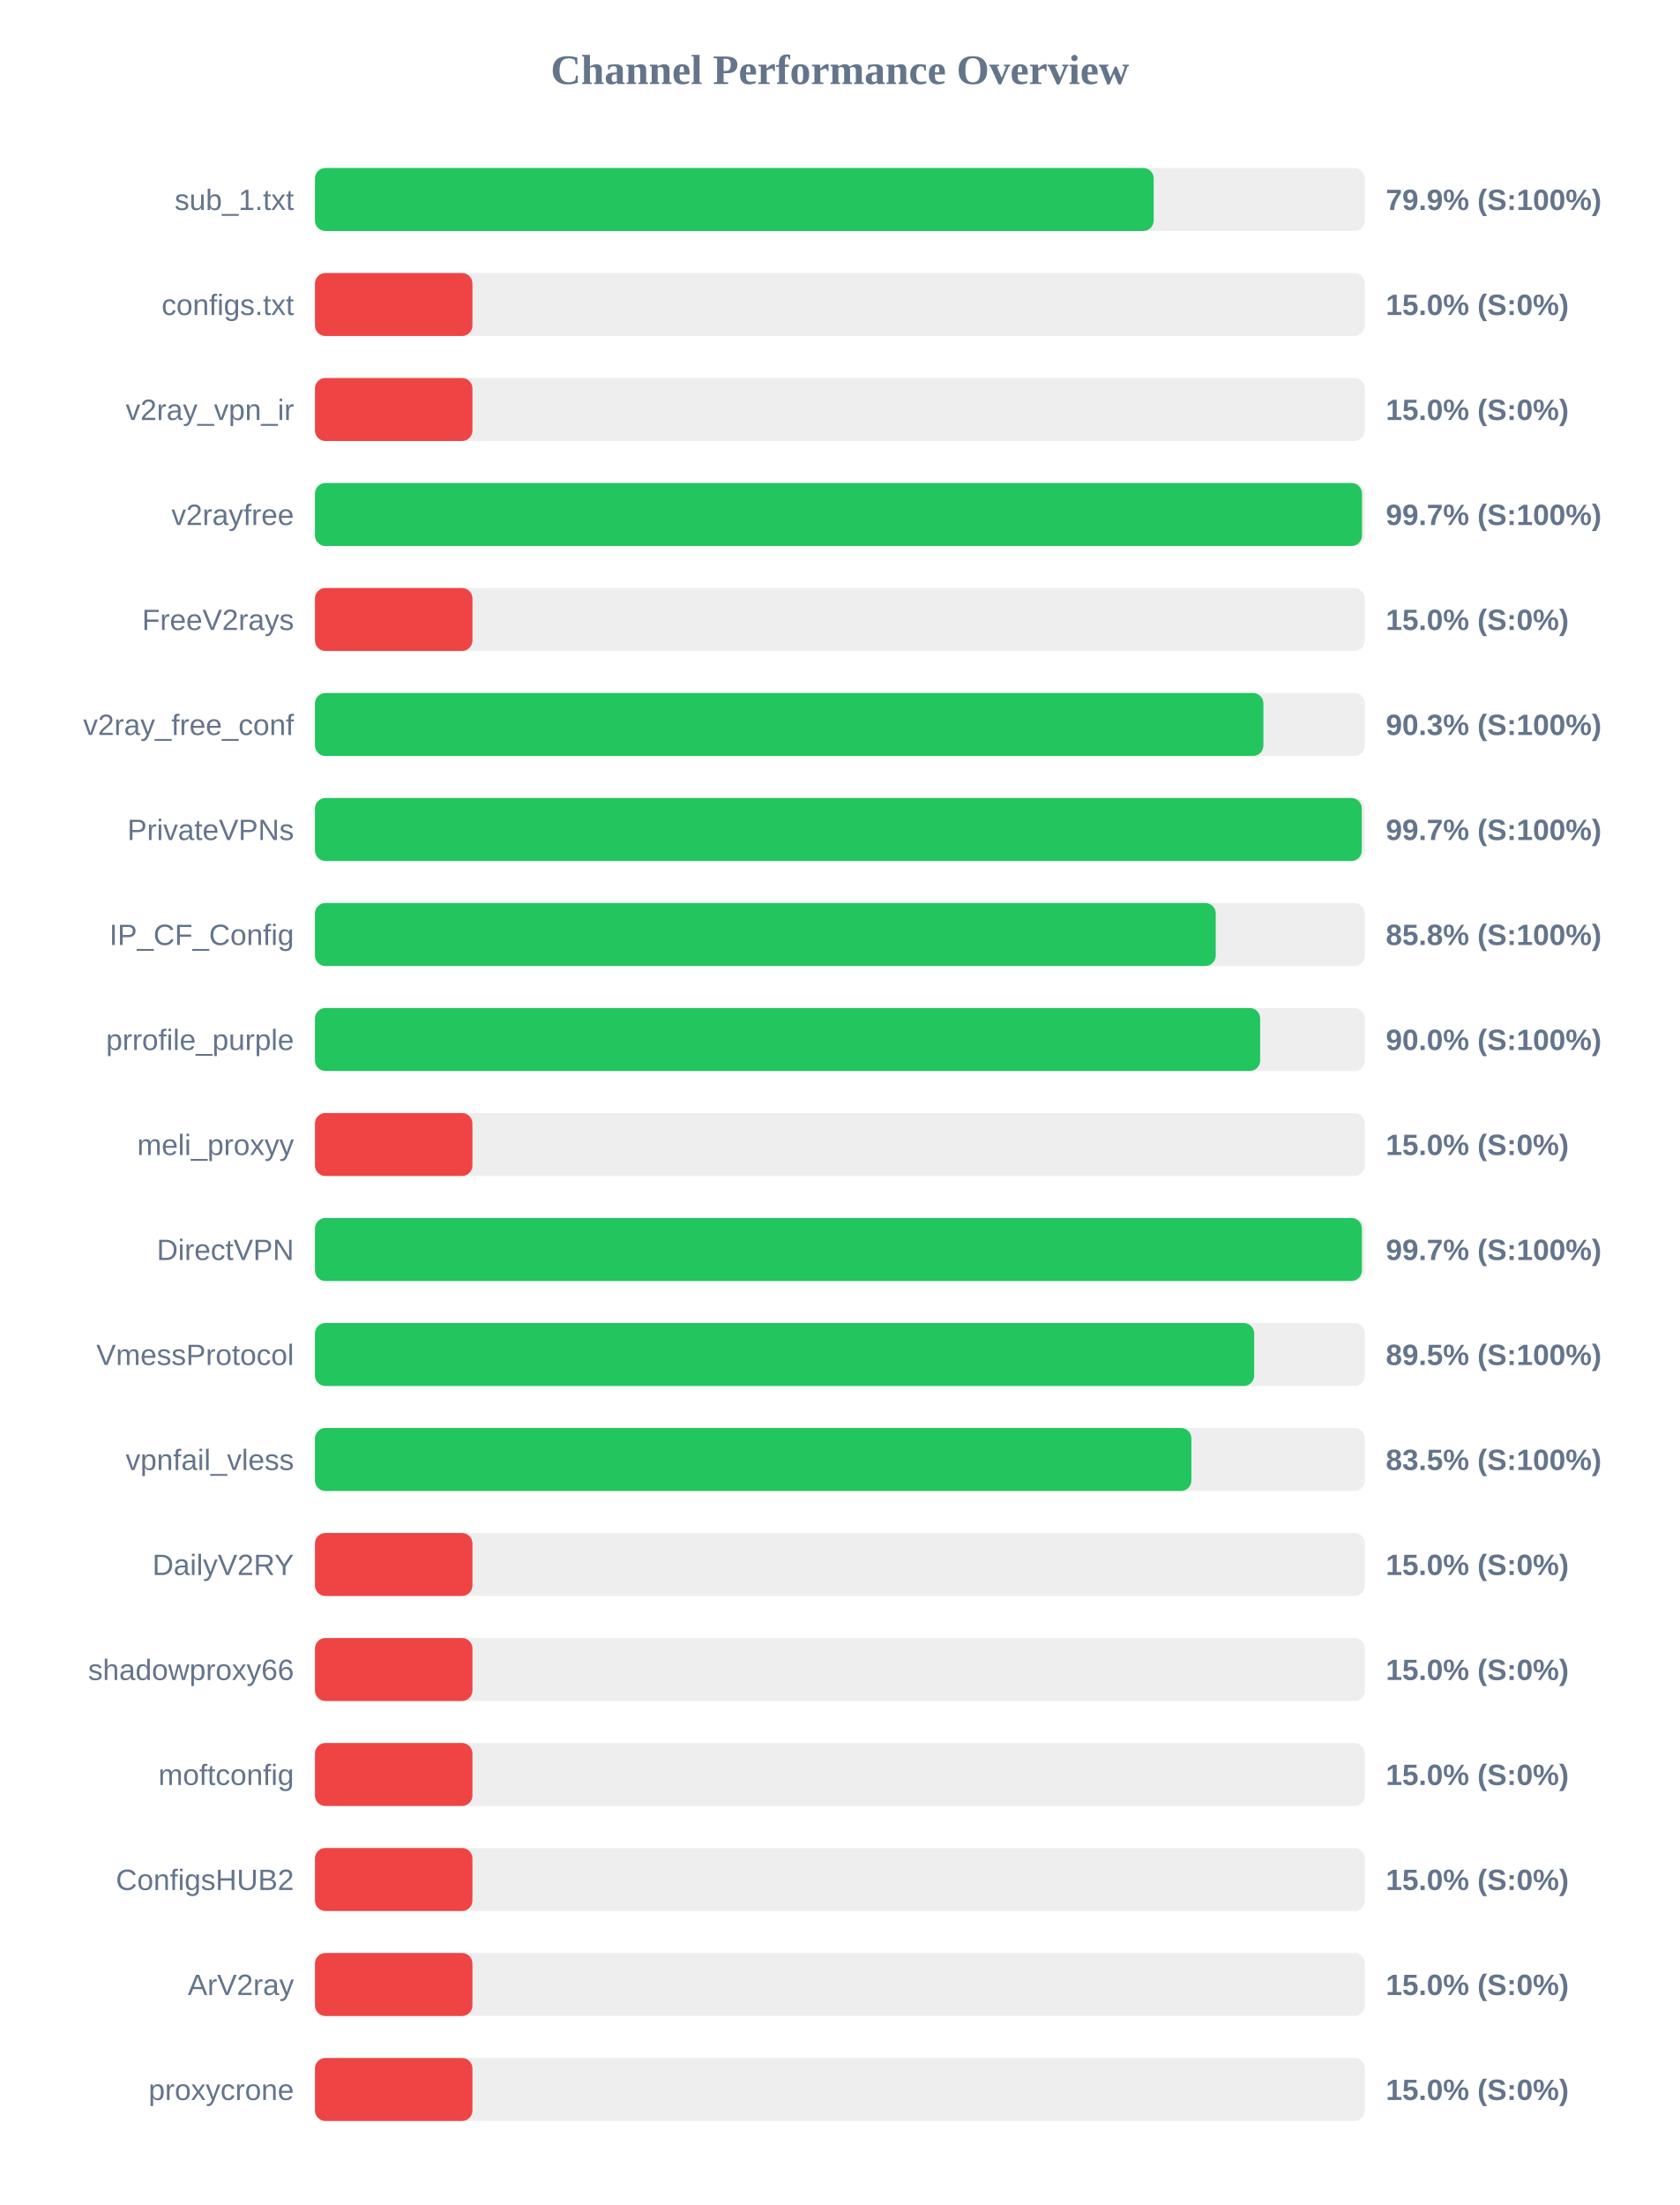
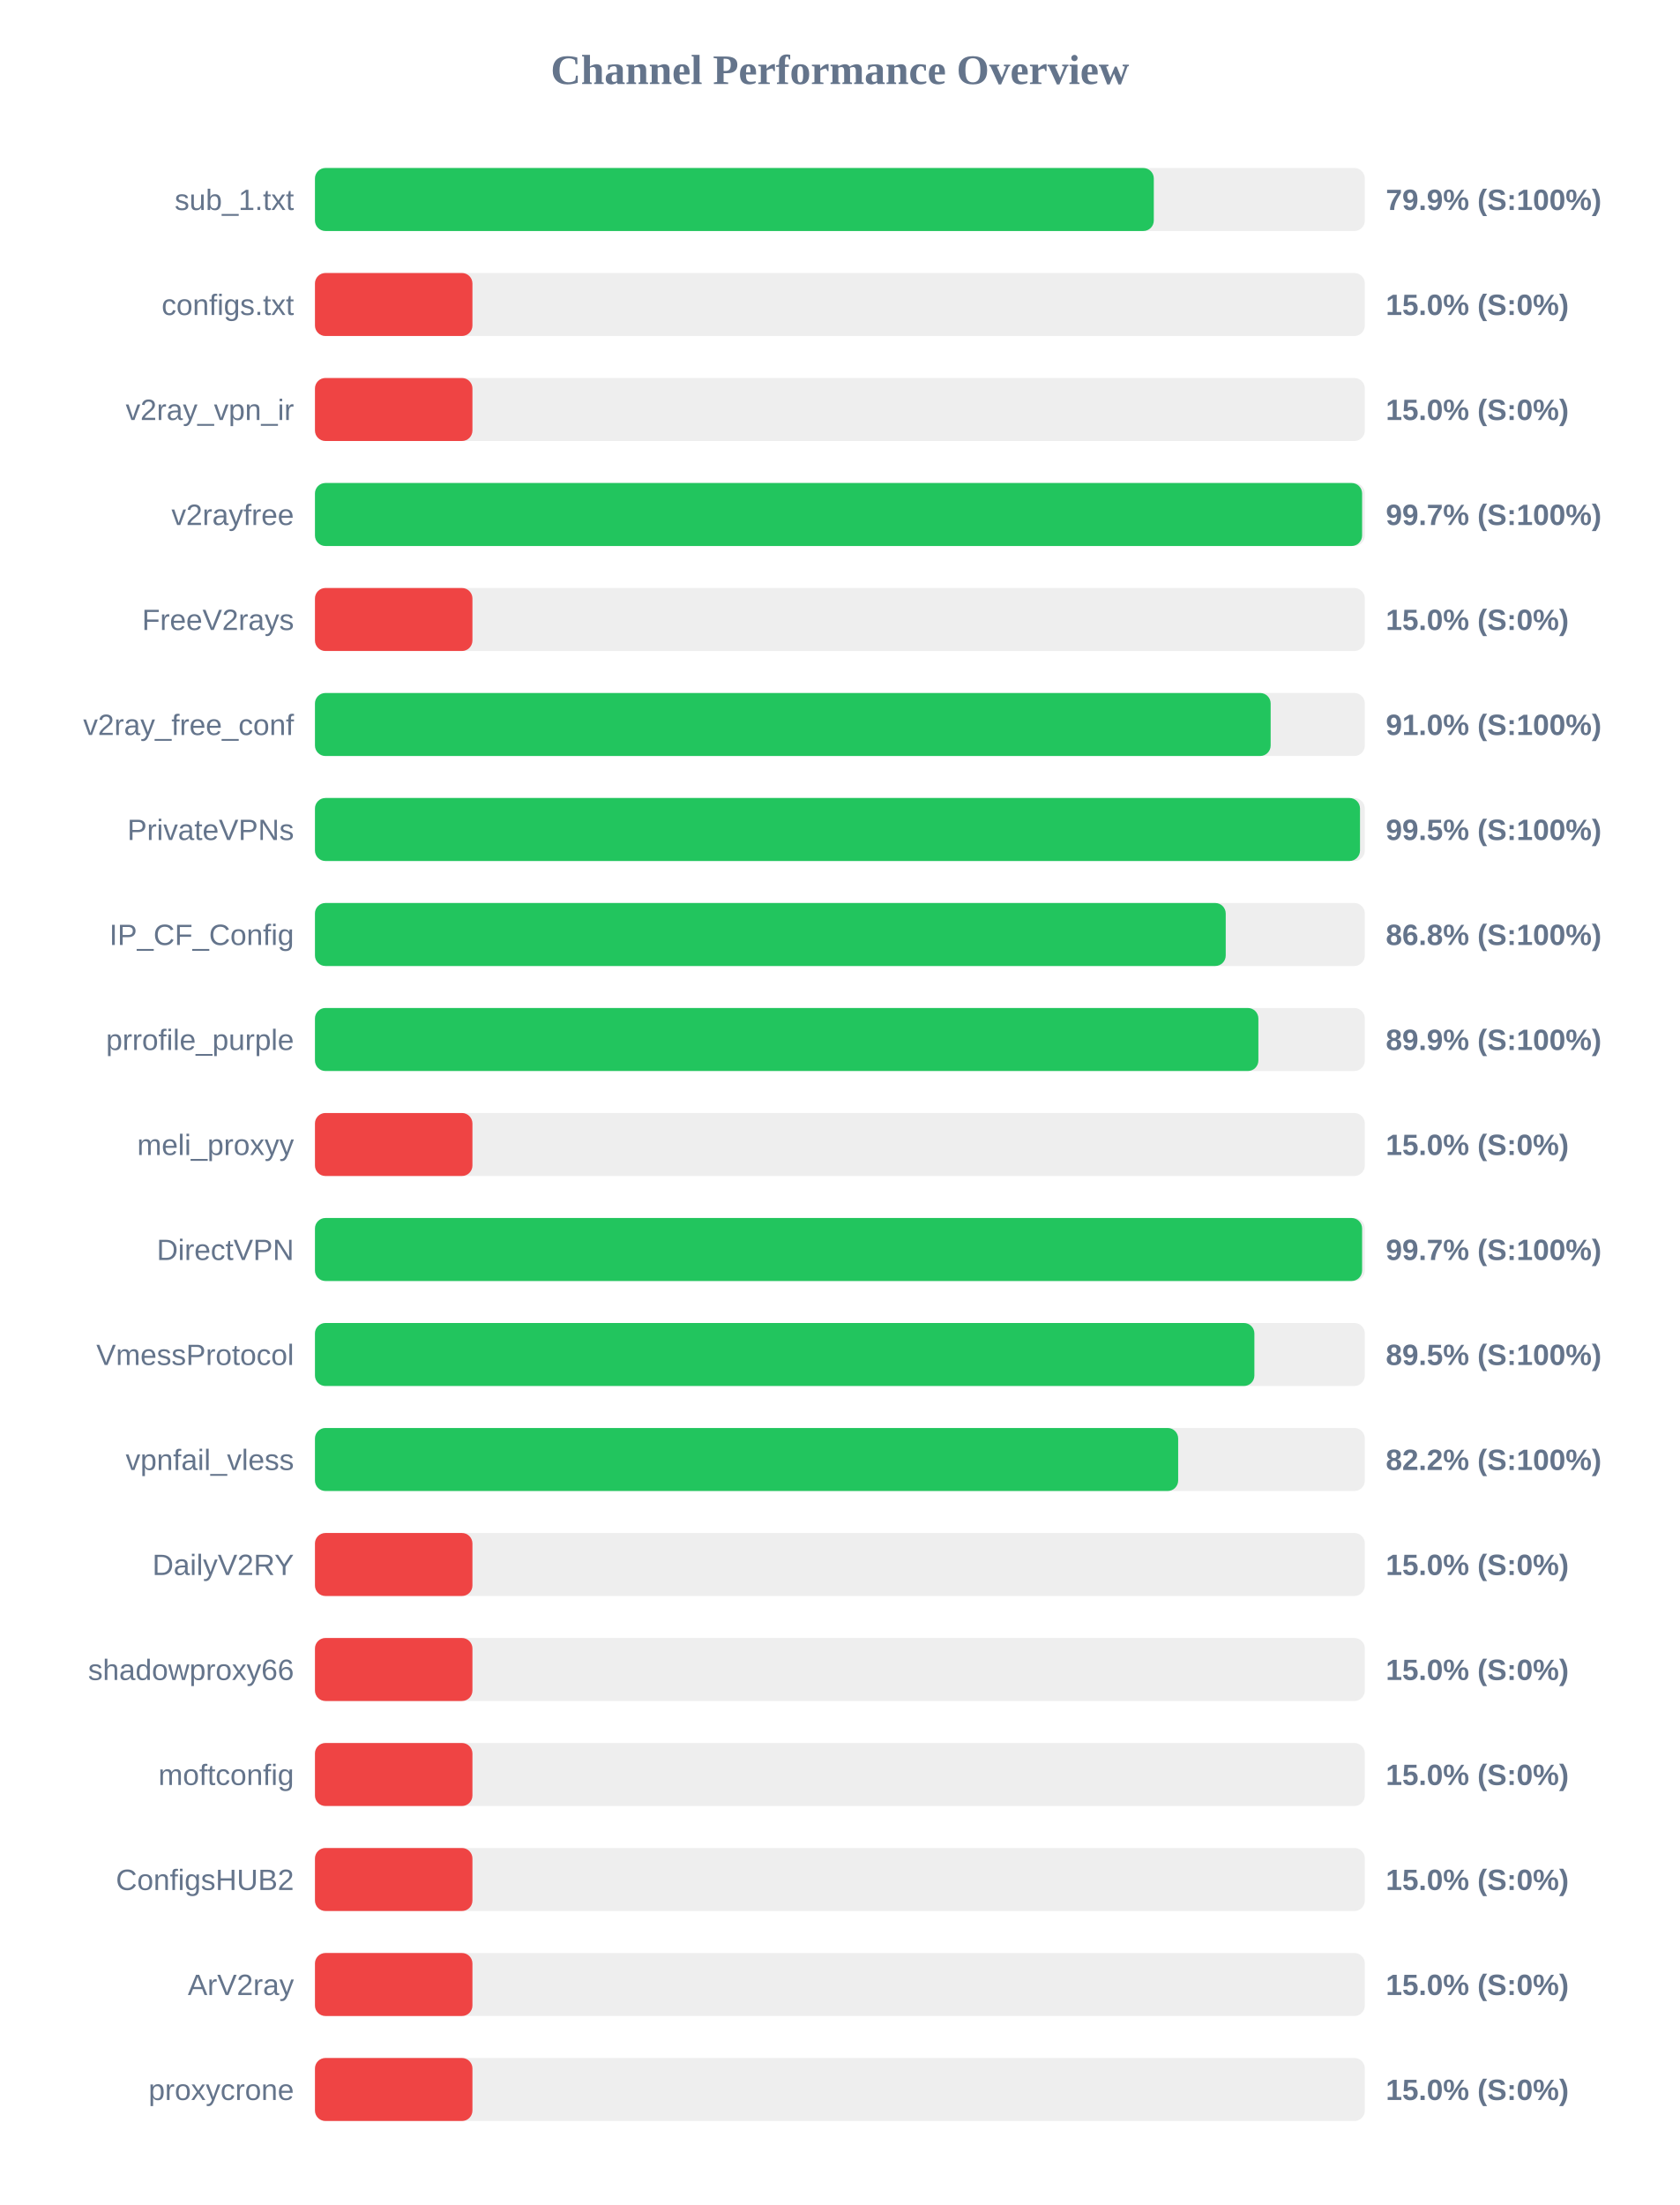
<svg xmlns="http://www.w3.org/2000/svg" width="800" height="1050" version="1.1">
  <style>
        .row { font: 14px Arial; fill: #64748b; }
        .score { font: bold 14px Arial; fill: #64748b; }
    </style>
  <text x="400" y="40" text-anchor="middle" font-size="20px" font-weight="bold" fill="#64748b">Channel Performance Overview</text>
  <rect x="150" y="80" width="500" height="30" fill="#eee" rx="5" />
-   <rect x="150" y="80" width="399.45" height="30" fill="#22c55e" rx="5" />
+   <rect x="150" y="80" width="399.5" height="30" fill="#22c55e" rx="5" />
  <text x="140" y="100" text-anchor="end" class="row">sub_1.txt</text>
  <text x="660" y="100" text-anchor="start" class="score">79.9% (S:100%)</text>
  <rect x="150" y="130" width="500" height="30" fill="#eee" rx="5" />
  <rect x="150" y="130" width="75.0" height="30" fill="#ef4444" rx="5" />
  <text x="140" y="150" text-anchor="end" class="row">configs.txt</text>
  <text x="660" y="150" text-anchor="start" class="score">15.0% (S:0%)</text>
  <rect x="150" y="180" width="500" height="30" fill="#eee" rx="5" />
  <rect x="150" y="180" width="75.0" height="30" fill="#ef4444" rx="5" />
  <text x="140" y="200" text-anchor="end" class="row">v2ray_vpn_ir</text>
  <text x="660" y="200" text-anchor="start" class="score">15.0% (S:0%)</text>
  <rect x="150" y="230" width="500" height="30" fill="#eee" rx="5" />
-   <rect x="150" y="230" width="498.65" height="30" fill="#22c55e" rx="5" />
+   <rect x="150" y="230" width="498.7" height="30" fill="#22c55e" rx="5" />
  <text x="140" y="250" text-anchor="end" class="row">v2rayfree</text>
  <text x="660" y="250" text-anchor="start" class="score">99.7% (S:100%)</text>
  <rect x="150" y="280" width="500" height="30" fill="#eee" rx="5" />
  <rect x="150" y="280" width="75.0" height="30" fill="#ef4444" rx="5" />
  <text x="140" y="300" text-anchor="end" class="row">FreeV2rays</text>
  <text x="660" y="300" text-anchor="start" class="score">15.0% (S:0%)</text>
  <rect x="150" y="330" width="500" height="30" fill="#eee" rx="5" />
-   <rect x="150" y="330" width="451.7" height="30" fill="#22c55e" rx="5" />
+   <rect x="150" y="330" width="455.15" height="30" fill="#22c55e" rx="5" />
  <text x="140" y="350" text-anchor="end" class="row">v2ray_free_conf</text>
-   <text x="660" y="350" text-anchor="start" class="score">90.3% (S:100%)</text>
+   <text x="660" y="350" text-anchor="start" class="score">91.0% (S:100%)</text>
  <rect x="150" y="380" width="500" height="30" fill="#eee" rx="5" />
-   <rect x="150" y="380" width="498.55" height="30" fill="#22c55e" rx="5" />
+   <rect x="150" y="380" width="497.7" height="30" fill="#22c55e" rx="5" />
  <text x="140" y="400" text-anchor="end" class="row">PrivateVPNs</text>
-   <text x="660" y="400" text-anchor="start" class="score">99.7% (S:100%)</text>
+   <text x="660" y="400" text-anchor="start" class="score">99.5% (S:100%)</text>
  <rect x="150" y="430" width="500" height="30" fill="#eee" rx="5" />
-   <rect x="150" y="430" width="429.0" height="30" fill="#22c55e" rx="5" />
+   <rect x="150" y="430" width="433.75" height="30" fill="#22c55e" rx="5" />
  <text x="140" y="450" text-anchor="end" class="row">IP_CF_Config</text>
-   <text x="660" y="450" text-anchor="start" class="score">85.8% (S:100%)</text>
+   <text x="660" y="450" text-anchor="start" class="score">86.8% (S:100%)</text>
  <rect x="150" y="480" width="500" height="30" fill="#eee" rx="5" />
-   <rect x="150" y="480" width="450.15" height="30" fill="#22c55e" rx="5" />
+   <rect x="150" y="480" width="449.3" height="30" fill="#22c55e" rx="5" />
  <text x="140" y="500" text-anchor="end" class="row">prrofile_purple</text>
-   <text x="660" y="500" text-anchor="start" class="score">90.0% (S:100%)</text>
+   <text x="660" y="500" text-anchor="start" class="score">89.9% (S:100%)</text>
  <rect x="150" y="530" width="500" height="30" fill="#eee" rx="5" />
  <rect x="150" y="530" width="75.0" height="30" fill="#ef4444" rx="5" />
  <text x="140" y="550" text-anchor="end" class="row">meli_proxyy</text>
  <text x="660" y="550" text-anchor="start" class="score">15.0% (S:0%)</text>
  <rect x="150" y="580" width="500" height="30" fill="#eee" rx="5" />
-   <rect x="150" y="580" width="498.6" height="30" fill="#22c55e" rx="5" />
+   <rect x="150" y="580" width="498.7" height="30" fill="#22c55e" rx="5" />
  <text x="140" y="600" text-anchor="end" class="row">DirectVPN</text>
  <text x="660" y="600" text-anchor="start" class="score">99.7% (S:100%)</text>
  <rect x="150" y="630" width="500" height="30" fill="#eee" rx="5" />
-   <rect x="150" y="630" width="447.3" height="30" fill="#22c55e" rx="5" />
+   <rect x="150" y="630" width="447.4" height="30" fill="#22c55e" rx="5" />
  <text x="140" y="650" text-anchor="end" class="row">VmessProtocol</text>
  <text x="660" y="650" text-anchor="start" class="score">89.5% (S:100%)</text>
  <rect x="150" y="680" width="500" height="30" fill="#eee" rx="5" />
-   <rect x="150" y="680" width="417.4" height="30" fill="#22c55e" rx="5" />
+   <rect x="150" y="680" width="411.1" height="30" fill="#22c55e" rx="5" />
  <text x="140" y="700" text-anchor="end" class="row">vpnfail_vless</text>
-   <text x="660" y="700" text-anchor="start" class="score">83.5% (S:100%)</text>
+   <text x="660" y="700" text-anchor="start" class="score">82.2% (S:100%)</text>
  <rect x="150" y="730" width="500" height="30" fill="#eee" rx="5" />
  <rect x="150" y="730" width="75.0" height="30" fill="#ef4444" rx="5" />
  <text x="140" y="750" text-anchor="end" class="row">DailyV2RY</text>
  <text x="660" y="750" text-anchor="start" class="score">15.0% (S:0%)</text>
  <rect x="150" y="780" width="500" height="30" fill="#eee" rx="5" />
  <rect x="150" y="780" width="75.0" height="30" fill="#ef4444" rx="5" />
  <text x="140" y="800" text-anchor="end" class="row">shadowproxy66</text>
  <text x="660" y="800" text-anchor="start" class="score">15.0% (S:0%)</text>
  <rect x="150" y="830" width="500" height="30" fill="#eee" rx="5" />
  <rect x="150" y="830" width="75.0" height="30" fill="#ef4444" rx="5" />
  <text x="140" y="850" text-anchor="end" class="row">moftconfig</text>
  <text x="660" y="850" text-anchor="start" class="score">15.0% (S:0%)</text>
  <rect x="150" y="880" width="500" height="30" fill="#eee" rx="5" />
  <rect x="150" y="880" width="75.0" height="30" fill="#ef4444" rx="5" />
  <text x="140" y="900" text-anchor="end" class="row">ConfigsHUB2</text>
  <text x="660" y="900" text-anchor="start" class="score">15.0% (S:0%)</text>
  <rect x="150" y="930" width="500" height="30" fill="#eee" rx="5" />
  <rect x="150" y="930" width="75.0" height="30" fill="#ef4444" rx="5" />
  <text x="140" y="950" text-anchor="end" class="row">ArV2ray</text>
  <text x="660" y="950" text-anchor="start" class="score">15.0% (S:0%)</text>
  <rect x="150" y="980" width="500" height="30" fill="#eee" rx="5" />
  <rect x="150" y="980" width="75.0" height="30" fill="#ef4444" rx="5" />
  <text x="140" y="1000" text-anchor="end" class="row">proxycrone</text>
  <text x="660" y="1000" text-anchor="start" class="score">15.0% (S:0%)</text>
</svg>
